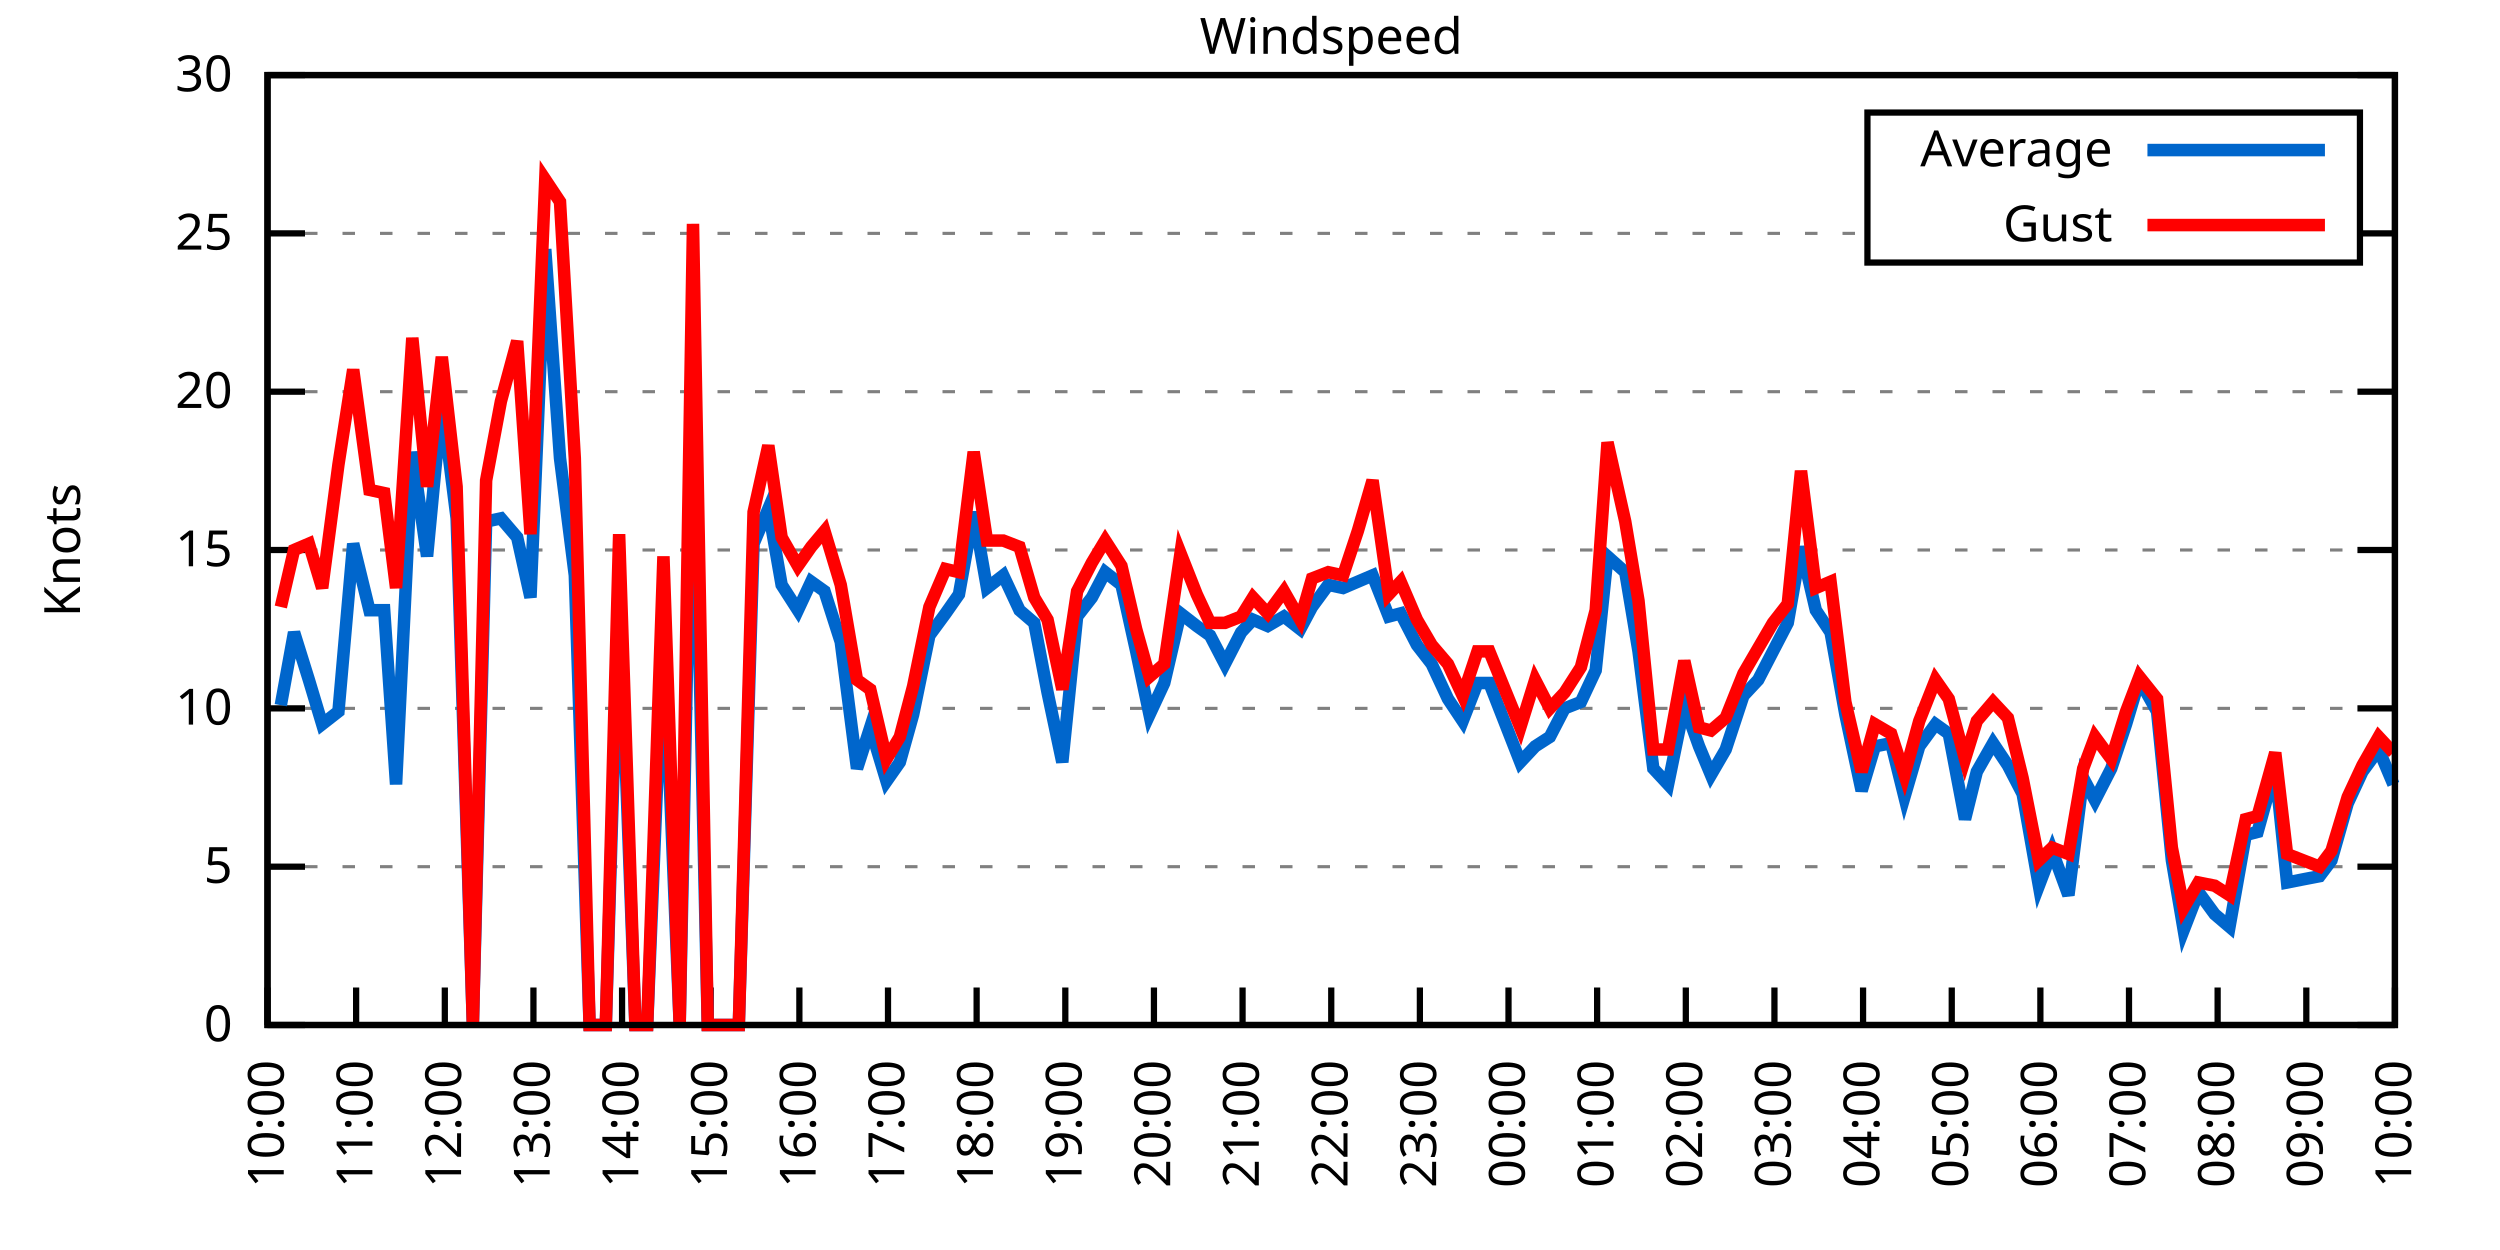
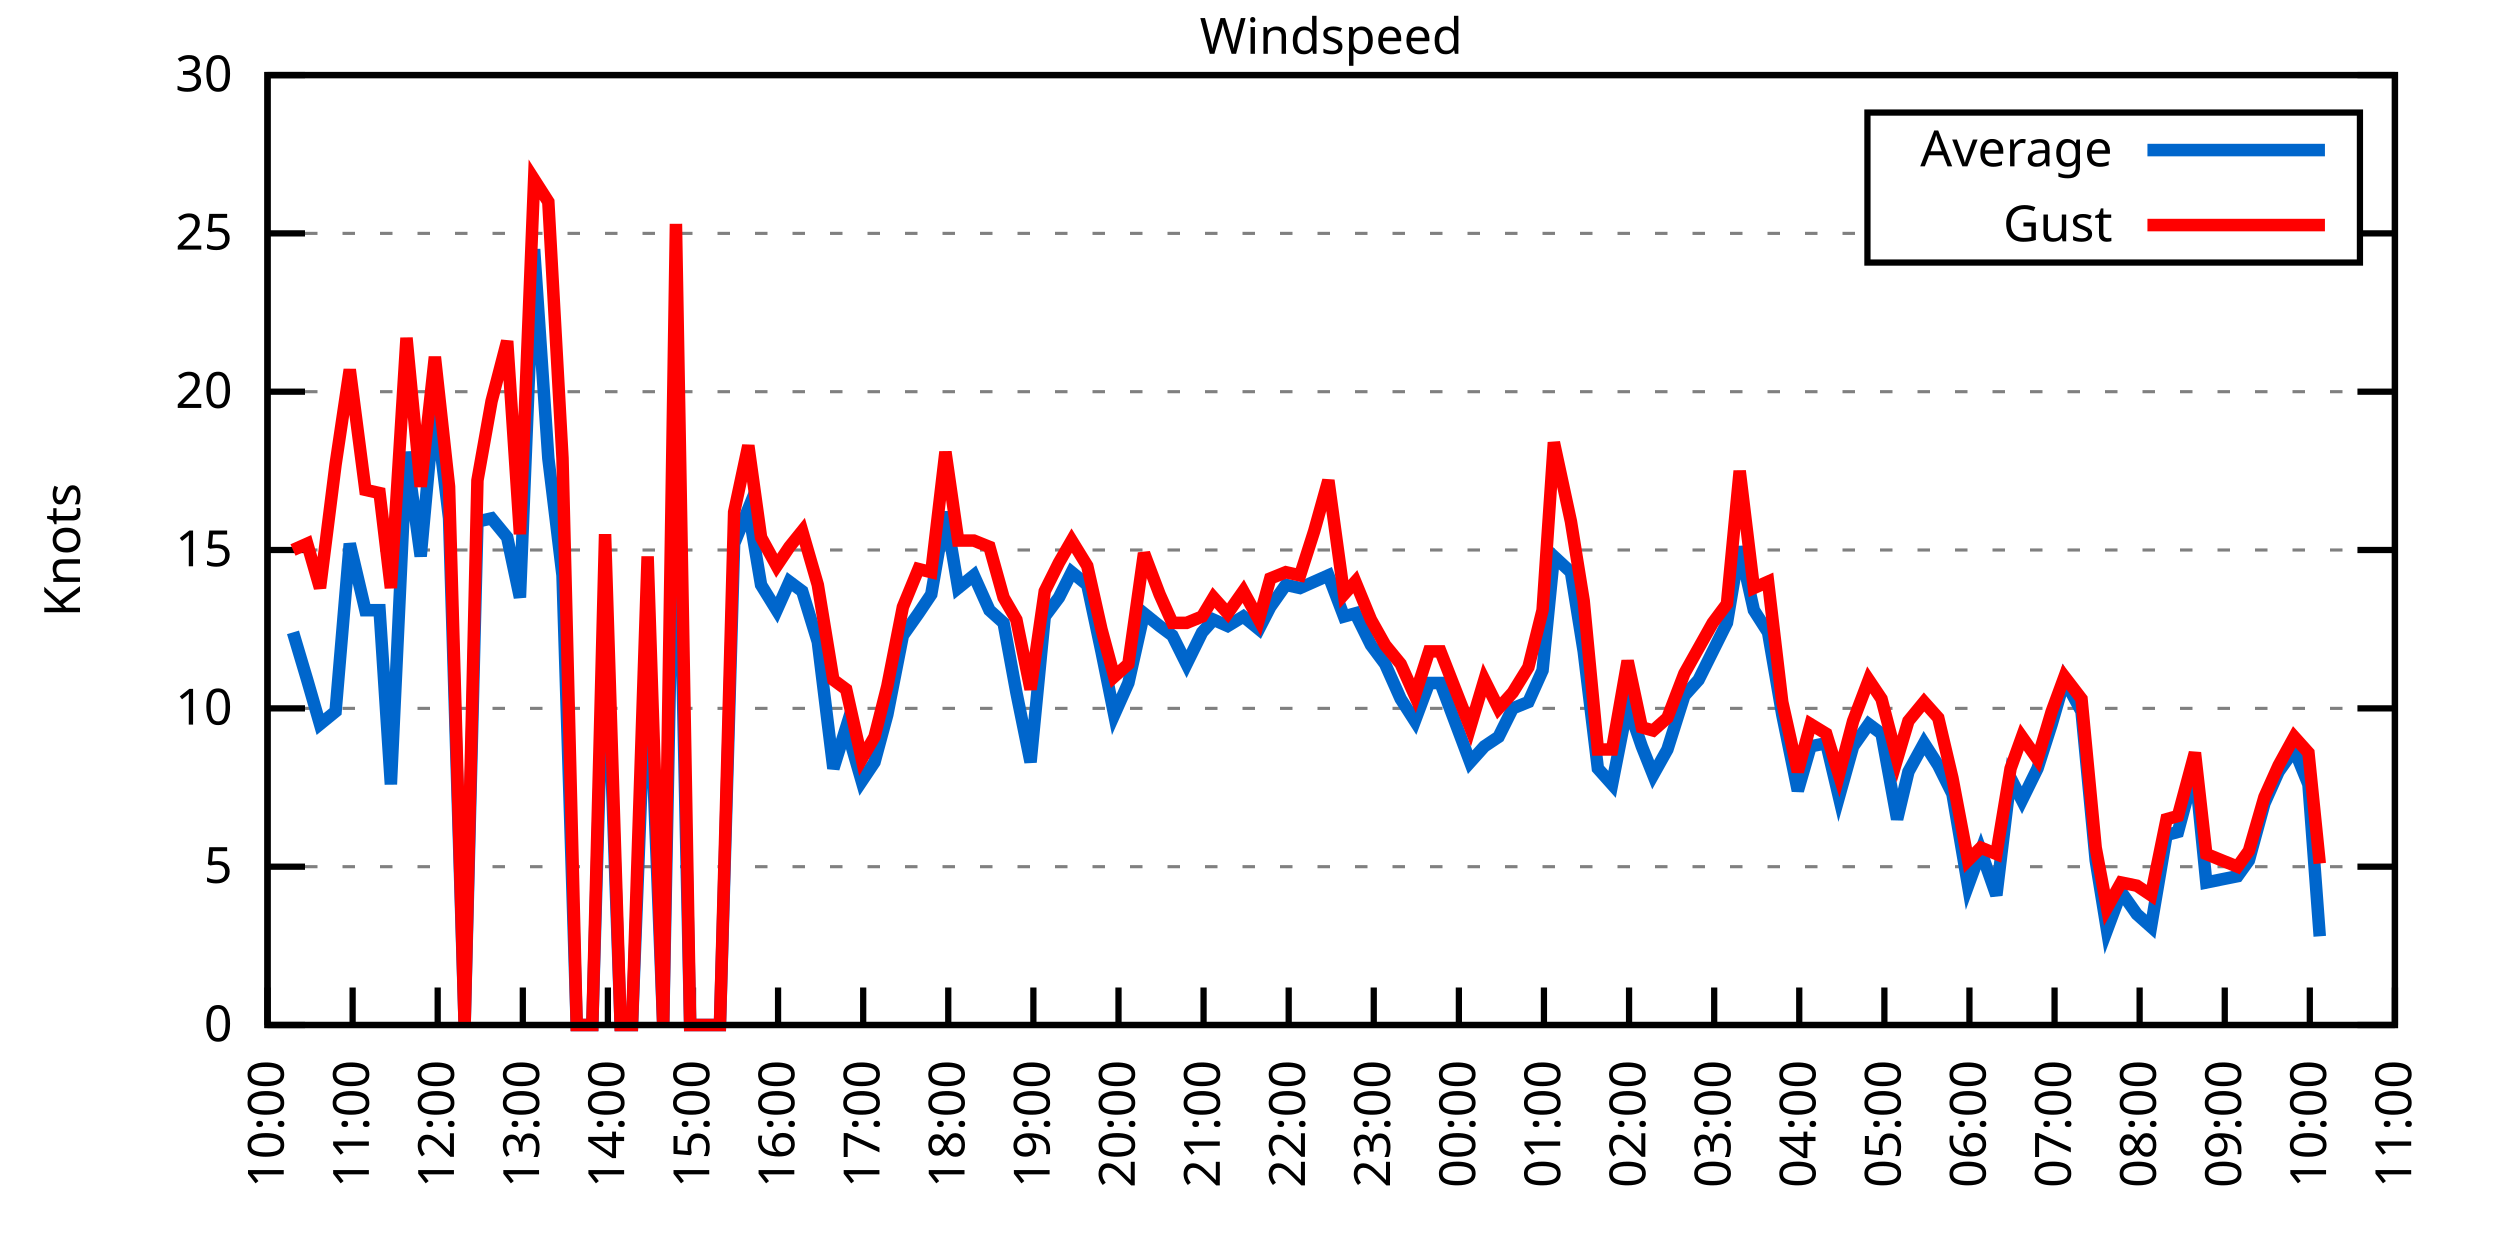
<svg xmlns="http://www.w3.org/2000/svg" xmlns:xlink="http://www.w3.org/1999/xlink" width="400" height="200" viewBox="0 0 400 200">
  <g id="gnuplot_canvas">
    <rect x="0" y="0" width="400" height="200" fill="none" />
    <defs>
      <circle id="gpDot" r="0.5" stroke-width="0.5" stroke="currentColor" />
      <path id="gpPt0" stroke-width="0.333" stroke="currentColor" d="M-1,0 h2 M0,-1 v2" />
      <path id="gpPt1" stroke-width="0.333" stroke="currentColor" d="M-1,-1 L1,1 M1,-1 L-1,1" />
      <path id="gpPt2" stroke-width="0.333" stroke="currentColor" d="M-1,0 L1,0 M0,-1 L0,1 M-1,-1 L1,1 M-1,1 L1,-1" />
      <rect id="gpPt3" stroke-width="0.333" stroke="currentColor" x="-1" y="-1" width="2" height="2" />
      <rect id="gpPt4" stroke-width="0.333" stroke="currentColor" fill="currentColor" x="-1" y="-1" width="2" height="2" />
      <circle id="gpPt5" stroke-width="0.333" stroke="currentColor" cx="0" cy="0" r="1" />
      <use xlink:href="#gpPt5" id="gpPt6" fill="currentColor" stroke="none" />
      <path id="gpPt7" stroke-width="0.333" stroke="currentColor" d="M0,-1.33 L-1.33,0.67 L1.33,0.67 z" />
      <use xlink:href="#gpPt7" id="gpPt8" fill="currentColor" stroke="none" />
      <use xlink:href="#gpPt7" id="gpPt9" stroke="currentColor" transform="rotate(180)" />
      <use xlink:href="#gpPt9" id="gpPt10" fill="currentColor" stroke="none" />
      <use xlink:href="#gpPt3" id="gpPt11" stroke="currentColor" transform="rotate(45)" />
      <use xlink:href="#gpPt11" id="gpPt12" fill="currentColor" stroke="none" />
      <path id="gpPt13" stroke-width="0.333" stroke="currentColor" d="M0,1.330 L1.265,0.411 L0.782,-1.067 L-0.782,-1.076 L-1.265,0.411 z" />
      <use xlink:href="#gpPt13" id="gpPt14" fill="currentColor" stroke="none" />
      <filter id="textbox" filterUnits="objectBoundingBox" x="0" y="0" height="1" width="1">
        <feFlood flood-color="white" flood-opacity="1" result="bgnd" />
        <feComposite in="SourceGraphic" in2="bgnd" operator="atop" />
      </filter>
      <filter id="greybox" filterUnits="objectBoundingBox" x="0" y="0" height="1" width="1">
        <feFlood flood-color="lightgrey" flood-opacity="1" result="grey" />
        <feComposite in="SourceGraphic" in2="grey" operator="atop" />
      </filter>
    </defs>
    <g fill="none" color="white" stroke="currentColor" stroke-width="1.00" stroke-linecap="butt" stroke-linejoin="miter">
</g>
    <g fill="none" color="black" stroke="currentColor" stroke-width="1.00" stroke-linecap="butt" stroke-linejoin="miter">
      <g stroke="none" shape-rendering="crispEdges">
        <polygon fill="rgb(255, 255, 255)" points="42.80,164.00 383.18,164.00 383.18,12.02 42.80,12.02 " />
      </g>
    </g>
    <g fill="none" color="black" stroke="currentColor" stroke-width="1.00" stroke-linecap="butt" stroke-linejoin="miter">
</g>
    <g fill="none" color="black" stroke="black" stroke-width="0.50" stroke-linecap="butt" stroke-linejoin="miter">
</g>
    <g fill="none" color="gray" stroke="currentColor" stroke-width="0.50" stroke-linecap="butt" stroke-linejoin="miter">
      <path stroke="gray" stroke-dasharray="2,4" class="gridline" d="M42.80,164.00 L383.19,164.00  " />
    </g>
    <g fill="none" color="gray" stroke="gray" stroke-width="1.00" stroke-linecap="butt" stroke-linejoin="miter">
</g>
    <g fill="none" color="black" stroke="currentColor" stroke-width="1.00" stroke-linecap="butt" stroke-linejoin="miter">
      <path stroke="black" d="M42.80,164.00 L48.80,164.00 M383.19,164.00 L377.19,164.00  " />
      <g transform="translate(37.20,166.60)" stroke="none" fill="black" font-family="Sans" font-size="8.00" text-anchor="end">
        <text>
          <tspan font-family="Sans"> 0</tspan>
        </text>
      </g>
    </g>
    <g fill="none" color="black" stroke="currentColor" stroke-width="1.00" stroke-linecap="butt" stroke-linejoin="miter">
</g>
    <g fill="none" color="black" stroke="black" stroke-width="0.50" stroke-linecap="butt" stroke-linejoin="miter">
</g>
    <g fill="none" color="gray" stroke="currentColor" stroke-width="0.50" stroke-linecap="butt" stroke-linejoin="miter">
      <path stroke="gray" stroke-dasharray="2,4" class="gridline" d="M42.80,138.67 L383.19,138.67  " />
    </g>
    <g fill="none" color="gray" stroke="gray" stroke-width="1.00" stroke-linecap="butt" stroke-linejoin="miter">
</g>
    <g fill="none" color="black" stroke="currentColor" stroke-width="1.00" stroke-linecap="butt" stroke-linejoin="miter">
      <path stroke="black" d="M42.80,138.67 L48.80,138.67 M383.19,138.67 L377.19,138.67  " />
      <g transform="translate(37.20,141.27)" stroke="none" fill="black" font-family="Sans" font-size="8.00" text-anchor="end">
        <text>
          <tspan font-family="Sans"> 5</tspan>
        </text>
      </g>
    </g>
    <g fill="none" color="black" stroke="currentColor" stroke-width="1.00" stroke-linecap="butt" stroke-linejoin="miter">
</g>
    <g fill="none" color="black" stroke="black" stroke-width="0.50" stroke-linecap="butt" stroke-linejoin="miter">
</g>
    <g fill="none" color="gray" stroke="currentColor" stroke-width="0.50" stroke-linecap="butt" stroke-linejoin="miter">
      <path stroke="gray" stroke-dasharray="2,4" class="gridline" d="M42.80,113.34 L383.19,113.34  " />
    </g>
    <g fill="none" color="gray" stroke="gray" stroke-width="1.00" stroke-linecap="butt" stroke-linejoin="miter">
</g>
    <g fill="none" color="black" stroke="currentColor" stroke-width="1.00" stroke-linecap="butt" stroke-linejoin="miter">
      <path stroke="black" d="M42.80,113.34 L48.80,113.34 M383.19,113.34 L377.19,113.34  " />
      <g transform="translate(37.20,115.94)" stroke="none" fill="black" font-family="Sans" font-size="8.00" text-anchor="end">
        <text>
          <tspan font-family="Sans"> 10</tspan>
        </text>
      </g>
    </g>
    <g fill="none" color="black" stroke="currentColor" stroke-width="1.00" stroke-linecap="butt" stroke-linejoin="miter">
</g>
    <g fill="none" color="black" stroke="black" stroke-width="0.50" stroke-linecap="butt" stroke-linejoin="miter">
</g>
    <g fill="none" color="gray" stroke="currentColor" stroke-width="0.50" stroke-linecap="butt" stroke-linejoin="miter">
      <path stroke="gray" stroke-dasharray="2,4" class="gridline" d="M42.80,88.00 L383.19,88.00  " />
    </g>
    <g fill="none" color="gray" stroke="gray" stroke-width="1.00" stroke-linecap="butt" stroke-linejoin="miter">
</g>
    <g fill="none" color="black" stroke="currentColor" stroke-width="1.00" stroke-linecap="butt" stroke-linejoin="miter">
      <path stroke="black" d="M42.80,88.00 L48.80,88.00 M383.19,88.00 L377.19,88.00  " />
      <g transform="translate(37.20,90.60)" stroke="none" fill="black" font-family="Sans" font-size="8.00" text-anchor="end">
        <text>
          <tspan font-family="Sans"> 15</tspan>
        </text>
      </g>
    </g>
    <g fill="none" color="black" stroke="currentColor" stroke-width="1.00" stroke-linecap="butt" stroke-linejoin="miter">
</g>
    <g fill="none" color="black" stroke="black" stroke-width="0.50" stroke-linecap="butt" stroke-linejoin="miter">
</g>
    <g fill="none" color="gray" stroke="currentColor" stroke-width="0.50" stroke-linecap="butt" stroke-linejoin="miter">
      <path stroke="gray" stroke-dasharray="2,4" class="gridline" d="M42.80,62.67 L383.19,62.67  " />
    </g>
    <g fill="none" color="gray" stroke="gray" stroke-width="1.00" stroke-linecap="butt" stroke-linejoin="miter">
</g>
    <g fill="none" color="black" stroke="currentColor" stroke-width="1.00" stroke-linecap="butt" stroke-linejoin="miter">
      <path stroke="black" d="M42.80,62.67 L48.80,62.67 M383.19,62.67 L377.19,62.67  " />
      <g transform="translate(37.20,65.27)" stroke="none" fill="black" font-family="Sans" font-size="8.00" text-anchor="end">
        <text>
          <tspan font-family="Sans"> 20</tspan>
        </text>
      </g>
    </g>
    <g fill="none" color="black" stroke="currentColor" stroke-width="1.00" stroke-linecap="butt" stroke-linejoin="miter">
</g>
    <g fill="none" color="black" stroke="black" stroke-width="0.50" stroke-linecap="butt" stroke-linejoin="miter">
</g>
    <g fill="none" color="gray" stroke="currentColor" stroke-width="0.50" stroke-linecap="butt" stroke-linejoin="miter">
      <path stroke="gray" stroke-dasharray="2,4" class="gridline" d="M42.80,37.34 L298.79,37.34 M377.59,37.34 L383.19,37.34  " />
    </g>
    <g fill="none" color="gray" stroke="gray" stroke-width="1.00" stroke-linecap="butt" stroke-linejoin="miter">
</g>
    <g fill="none" color="black" stroke="currentColor" stroke-width="1.00" stroke-linecap="butt" stroke-linejoin="miter">
      <path stroke="black" d="M42.80,37.34 L48.80,37.34 M383.19,37.34 L377.19,37.34  " />
      <g transform="translate(37.20,39.94)" stroke="none" fill="black" font-family="Sans" font-size="8.00" text-anchor="end">
        <text>
          <tspan font-family="Sans"> 25</tspan>
        </text>
      </g>
    </g>
    <g fill="none" color="black" stroke="currentColor" stroke-width="1.00" stroke-linecap="butt" stroke-linejoin="miter">
</g>
    <g fill="none" color="black" stroke="black" stroke-width="0.50" stroke-linecap="butt" stroke-linejoin="miter">
</g>
    <g fill="none" color="gray" stroke="currentColor" stroke-width="0.50" stroke-linecap="butt" stroke-linejoin="miter">
      <path stroke="gray" stroke-dasharray="2,4" class="gridline" d="M42.80,12.01 L383.19,12.01  " />
    </g>
    <g fill="none" color="gray" stroke="gray" stroke-width="1.00" stroke-linecap="butt" stroke-linejoin="miter">
</g>
    <g fill="none" color="black" stroke="currentColor" stroke-width="1.00" stroke-linecap="butt" stroke-linejoin="miter">
      <path stroke="black" d="M42.80,12.01 L48.80,12.01 M383.19,12.01 L377.19,12.01  " />
      <g transform="translate(37.20,14.61)" stroke="none" fill="black" font-family="Sans" font-size="8.00" text-anchor="end">
        <text>
          <tspan font-family="Sans"> 30</tspan>
        </text>
      </g>
    </g>
    <g fill="none" color="black" stroke="currentColor" stroke-width="1.00" stroke-linecap="butt" stroke-linejoin="miter">
      <path stroke="black" d="M42.80,164.00 L42.80,158.00  " />
      <g transform="translate(45.40,169.60) rotate(270.00)" stroke="none" fill="black" font-family="Sans" font-size="8.00" text-anchor="end">
        <text>
          <tspan font-family="Sans">10:00</tspan>
        </text>
      </g>
    </g>
    <g fill="none" color="black" stroke="currentColor" stroke-width="1.00" stroke-linecap="butt" stroke-linejoin="miter">
-       <path stroke="black" d="M56.98,164.00 L56.98,158.00  " />
-       <g transform="translate(59.58,169.60) rotate(270.00)" stroke="none" fill="black" font-family="Sans" font-size="8.00" text-anchor="end">
+       <path stroke="black" d="M56.42,164.00 L56.42,158.00  " />
+       <g transform="translate(59.02,169.60) rotate(270.00)" stroke="none" fill="black" font-family="Sans" font-size="8.00" text-anchor="end">
        <text>
          <tspan font-family="Sans">11:00</tspan>
        </text>
      </g>
    </g>
    <g fill="none" color="black" stroke="currentColor" stroke-width="1.00" stroke-linecap="butt" stroke-linejoin="miter">
-       <path stroke="black" d="M71.17,164.00 L71.17,158.00  " />
-       <g transform="translate(73.77,169.60) rotate(270.00)" stroke="none" fill="black" font-family="Sans" font-size="8.00" text-anchor="end">
+       <path stroke="black" d="M70.03,164.00 L70.03,158.00  " />
+       <g transform="translate(72.63,169.60) rotate(270.00)" stroke="none" fill="black" font-family="Sans" font-size="8.00" text-anchor="end">
        <text>
          <tspan font-family="Sans">12:00</tspan>
        </text>
      </g>
    </g>
    <g fill="none" color="black" stroke="currentColor" stroke-width="1.00" stroke-linecap="butt" stroke-linejoin="miter">
-       <path stroke="black" d="M85.35,164.00 L85.35,158.00  " />
-       <g transform="translate(87.95,169.60) rotate(270.00)" stroke="none" fill="black" font-family="Sans" font-size="8.00" text-anchor="end">
+       <path stroke="black" d="M83.65,164.00 L83.65,158.00  " />
+       <g transform="translate(86.25,169.60) rotate(270.00)" stroke="none" fill="black" font-family="Sans" font-size="8.00" text-anchor="end">
        <text>
          <tspan font-family="Sans">13:00</tspan>
        </text>
      </g>
    </g>
    <g fill="none" color="black" stroke="currentColor" stroke-width="1.00" stroke-linecap="butt" stroke-linejoin="miter">
-       <path stroke="black" d="M99.53,164.00 L99.53,158.00  " />
-       <g transform="translate(102.13,169.60) rotate(270.00)" stroke="none" fill="black" font-family="Sans" font-size="8.00" text-anchor="end">
+       <path stroke="black" d="M97.26,164.00 L97.26,158.00  " />
+       <g transform="translate(99.86,169.60) rotate(270.00)" stroke="none" fill="black" font-family="Sans" font-size="8.00" text-anchor="end">
        <text>
          <tspan font-family="Sans">14:00</tspan>
        </text>
      </g>
    </g>
    <g fill="none" color="black" stroke="currentColor" stroke-width="1.00" stroke-linecap="butt" stroke-linejoin="miter">
-       <path stroke="black" d="M113.71,164.00 L113.71,158.00  " />
-       <g transform="translate(116.31,169.60) rotate(270.00)" stroke="none" fill="black" font-family="Sans" font-size="8.00" text-anchor="end">
+       <path stroke="black" d="M110.88,164.00 L110.88,158.00  " />
+       <g transform="translate(113.48,169.60) rotate(270.00)" stroke="none" fill="black" font-family="Sans" font-size="8.00" text-anchor="end">
        <text>
          <tspan font-family="Sans">15:00</tspan>
        </text>
      </g>
    </g>
    <g fill="none" color="black" stroke="currentColor" stroke-width="1.00" stroke-linecap="butt" stroke-linejoin="miter">
-       <path stroke="black" d="M127.90,164.00 L127.90,158.00  " />
-       <g transform="translate(130.50,169.60) rotate(270.00)" stroke="none" fill="black" font-family="Sans" font-size="8.00" text-anchor="end">
+       <path stroke="black" d="M124.49,164.00 L124.49,158.00  " />
+       <g transform="translate(127.09,169.60) rotate(270.00)" stroke="none" fill="black" font-family="Sans" font-size="8.00" text-anchor="end">
        <text>
          <tspan font-family="Sans">16:00</tspan>
        </text>
      </g>
    </g>
    <g fill="none" color="black" stroke="currentColor" stroke-width="1.00" stroke-linecap="butt" stroke-linejoin="miter">
-       <path stroke="black" d="M142.08,164.00 L142.08,158.00  " />
-       <g transform="translate(144.68,169.60) rotate(270.00)" stroke="none" fill="black" font-family="Sans" font-size="8.00" text-anchor="end">
+       <path stroke="black" d="M138.11,164.00 L138.11,158.00  " />
+       <g transform="translate(140.71,169.60) rotate(270.00)" stroke="none" fill="black" font-family="Sans" font-size="8.00" text-anchor="end">
        <text>
          <tspan font-family="Sans">17:00</tspan>
        </text>
      </g>
    </g>
    <g fill="none" color="black" stroke="currentColor" stroke-width="1.00" stroke-linecap="butt" stroke-linejoin="miter">
-       <path stroke="black" d="M156.26,164.00 L156.26,158.00  " />
-       <g transform="translate(158.86,169.60) rotate(270.00)" stroke="none" fill="black" font-family="Sans" font-size="8.00" text-anchor="end">
+       <path stroke="black" d="M151.72,164.00 L151.72,158.00  " />
+       <g transform="translate(154.32,169.60) rotate(270.00)" stroke="none" fill="black" font-family="Sans" font-size="8.00" text-anchor="end">
        <text>
          <tspan font-family="Sans">18:00</tspan>
        </text>
      </g>
    </g>
    <g fill="none" color="black" stroke="currentColor" stroke-width="1.00" stroke-linecap="butt" stroke-linejoin="miter">
-       <path stroke="black" d="M170.45,164.00 L170.45,158.00  " />
-       <g transform="translate(173.05,169.60) rotate(270.00)" stroke="none" fill="black" font-family="Sans" font-size="8.00" text-anchor="end">
+       <path stroke="black" d="M165.34,164.00 L165.34,158.00  " />
+       <g transform="translate(167.94,169.60) rotate(270.00)" stroke="none" fill="black" font-family="Sans" font-size="8.00" text-anchor="end">
        <text>
          <tspan font-family="Sans">19:00</tspan>
        </text>
      </g>
    </g>
    <g fill="none" color="black" stroke="currentColor" stroke-width="1.00" stroke-linecap="butt" stroke-linejoin="miter">
-       <path stroke="black" d="M184.63,164.00 L184.63,158.00  " />
-       <g transform="translate(187.23,169.60) rotate(270.00)" stroke="none" fill="black" font-family="Sans" font-size="8.00" text-anchor="end">
+       <path stroke="black" d="M178.96,164.00 L178.96,158.00  " />
+       <g transform="translate(181.56,169.60) rotate(270.00)" stroke="none" fill="black" font-family="Sans" font-size="8.00" text-anchor="end">
        <text>
          <tspan font-family="Sans">20:00</tspan>
        </text>
      </g>
    </g>
    <g fill="none" color="black" stroke="currentColor" stroke-width="1.00" stroke-linecap="butt" stroke-linejoin="miter">
-       <path stroke="black" d="M198.81,164.00 L198.81,158.00  " />
-       <g transform="translate(201.41,169.60) rotate(270.00)" stroke="none" fill="black" font-family="Sans" font-size="8.00" text-anchor="end">
+       <path stroke="black" d="M192.57,164.00 L192.57,158.00  " />
+       <g transform="translate(195.17,169.60) rotate(270.00)" stroke="none" fill="black" font-family="Sans" font-size="8.00" text-anchor="end">
        <text>
          <tspan font-family="Sans">21:00</tspan>
        </text>
      </g>
    </g>
    <g fill="none" color="black" stroke="currentColor" stroke-width="1.00" stroke-linecap="butt" stroke-linejoin="miter">
-       <path stroke="black" d="M213.00,164.00 L213.00,158.00  " />
-       <g transform="translate(215.60,169.60) rotate(270.00)" stroke="none" fill="black" font-family="Sans" font-size="8.00" text-anchor="end">
+       <path stroke="black" d="M206.19,164.00 L206.19,158.00  " />
+       <g transform="translate(208.79,169.60) rotate(270.00)" stroke="none" fill="black" font-family="Sans" font-size="8.00" text-anchor="end">
        <text>
          <tspan font-family="Sans">22:00</tspan>
        </text>
      </g>
    </g>
    <g fill="none" color="black" stroke="currentColor" stroke-width="1.00" stroke-linecap="butt" stroke-linejoin="miter">
-       <path stroke="black" d="M227.18,164.00 L227.18,158.00  " />
-       <g transform="translate(229.78,169.60) rotate(270.00)" stroke="none" fill="black" font-family="Sans" font-size="8.00" text-anchor="end">
+       <path stroke="black" d="M219.80,164.00 L219.80,158.00  " />
+       <g transform="translate(222.40,169.60) rotate(270.00)" stroke="none" fill="black" font-family="Sans" font-size="8.00" text-anchor="end">
        <text>
          <tspan font-family="Sans">23:00</tspan>
        </text>
      </g>
    </g>
    <g fill="none" color="black" stroke="currentColor" stroke-width="1.00" stroke-linecap="butt" stroke-linejoin="miter">
-       <path stroke="black" d="M241.36,164.00 L241.36,158.00  " />
-       <g transform="translate(243.96,169.60) rotate(270.00)" stroke="none" fill="black" font-family="Sans" font-size="8.00" text-anchor="end">
+       <path stroke="black" d="M233.42,164.00 L233.42,158.00  " />
+       <g transform="translate(236.02,169.60) rotate(270.00)" stroke="none" fill="black" font-family="Sans" font-size="8.00" text-anchor="end">
        <text>
          <tspan font-family="Sans">00:00</tspan>
        </text>
      </g>
    </g>
    <g fill="none" color="black" stroke="currentColor" stroke-width="1.00" stroke-linecap="butt" stroke-linejoin="miter">
-       <path stroke="black" d="M255.54,164.00 L255.54,158.00  " />
-       <g transform="translate(258.14,169.60) rotate(270.00)" stroke="none" fill="black" font-family="Sans" font-size="8.00" text-anchor="end">
+       <path stroke="black" d="M247.03,164.00 L247.03,158.00  " />
+       <g transform="translate(249.63,169.60) rotate(270.00)" stroke="none" fill="black" font-family="Sans" font-size="8.00" text-anchor="end">
        <text>
          <tspan font-family="Sans">01:00</tspan>
        </text>
      </g>
    </g>
    <g fill="none" color="black" stroke="currentColor" stroke-width="1.00" stroke-linecap="butt" stroke-linejoin="miter">
-       <path stroke="black" d="M269.73,164.00 L269.73,158.00  " />
-       <g transform="translate(272.33,169.60) rotate(270.00)" stroke="none" fill="black" font-family="Sans" font-size="8.00" text-anchor="end">
+       <path stroke="black" d="M260.65,164.00 L260.65,158.00  " />
+       <g transform="translate(263.25,169.60) rotate(270.00)" stroke="none" fill="black" font-family="Sans" font-size="8.00" text-anchor="end">
        <text>
          <tspan font-family="Sans">02:00</tspan>
        </text>
      </g>
    </g>
    <g fill="none" color="black" stroke="currentColor" stroke-width="1.00" stroke-linecap="butt" stroke-linejoin="miter">
-       <path stroke="black" d="M283.91,164.00 L283.91,158.00  " />
-       <g transform="translate(286.51,169.60) rotate(270.00)" stroke="none" fill="black" font-family="Sans" font-size="8.00" text-anchor="end">
+       <path stroke="black" d="M274.27,164.00 L274.27,158.00  " />
+       <g transform="translate(276.87,169.60) rotate(270.00)" stroke="none" fill="black" font-family="Sans" font-size="8.00" text-anchor="end">
        <text>
          <tspan font-family="Sans">03:00</tspan>
        </text>
      </g>
    </g>
    <g fill="none" color="black" stroke="currentColor" stroke-width="1.00" stroke-linecap="butt" stroke-linejoin="miter">
-       <path stroke="black" d="M298.09,164.00 L298.09,158.00  " />
-       <g transform="translate(300.69,169.60) rotate(270.00)" stroke="none" fill="black" font-family="Sans" font-size="8.00" text-anchor="end">
+       <path stroke="black" d="M287.88,164.00 L287.88,158.00  " />
+       <g transform="translate(290.48,169.60) rotate(270.00)" stroke="none" fill="black" font-family="Sans" font-size="8.00" text-anchor="end">
        <text>
          <tspan font-family="Sans">04:00</tspan>
        </text>
      </g>
    </g>
    <g fill="none" color="black" stroke="currentColor" stroke-width="1.00" stroke-linecap="butt" stroke-linejoin="miter">
-       <path stroke="black" d="M312.28,164.00 L312.28,158.00  " />
-       <g transform="translate(314.88,169.60) rotate(270.00)" stroke="none" fill="black" font-family="Sans" font-size="8.00" text-anchor="end">
+       <path stroke="black" d="M301.50,164.00 L301.50,158.00  " />
+       <g transform="translate(304.10,169.60) rotate(270.00)" stroke="none" fill="black" font-family="Sans" font-size="8.00" text-anchor="end">
        <text>
          <tspan font-family="Sans">05:00</tspan>
        </text>
      </g>
    </g>
    <g fill="none" color="black" stroke="currentColor" stroke-width="1.00" stroke-linecap="butt" stroke-linejoin="miter">
-       <path stroke="black" d="M326.46,164.00 L326.46,158.00  " />
-       <g transform="translate(329.06,169.60) rotate(270.00)" stroke="none" fill="black" font-family="Sans" font-size="8.00" text-anchor="end">
+       <path stroke="black" d="M315.11,164.00 L315.11,158.00  " />
+       <g transform="translate(317.71,169.60) rotate(270.00)" stroke="none" fill="black" font-family="Sans" font-size="8.00" text-anchor="end">
        <text>
          <tspan font-family="Sans">06:00</tspan>
        </text>
      </g>
    </g>
    <g fill="none" color="black" stroke="currentColor" stroke-width="1.00" stroke-linecap="butt" stroke-linejoin="miter">
-       <path stroke="black" d="M340.64,164.00 L340.64,158.00  " />
-       <g transform="translate(343.24,169.60) rotate(270.00)" stroke="none" fill="black" font-family="Sans" font-size="8.00" text-anchor="end">
+       <path stroke="black" d="M328.73,164.00 L328.73,158.00  " />
+       <g transform="translate(331.33,169.60) rotate(270.00)" stroke="none" fill="black" font-family="Sans" font-size="8.00" text-anchor="end">
        <text>
          <tspan font-family="Sans">07:00</tspan>
        </text>
      </g>
    </g>
    <g fill="none" color="black" stroke="currentColor" stroke-width="1.00" stroke-linecap="butt" stroke-linejoin="miter">
-       <path stroke="black" d="M354.82,164.00 L354.82,158.00  " />
-       <g transform="translate(357.42,169.60) rotate(270.00)" stroke="none" fill="black" font-family="Sans" font-size="8.00" text-anchor="end">
+       <path stroke="black" d="M342.34,164.00 L342.34,158.00  " />
+       <g transform="translate(344.94,169.60) rotate(270.00)" stroke="none" fill="black" font-family="Sans" font-size="8.00" text-anchor="end">
        <text>
          <tspan font-family="Sans">08:00</tspan>
        </text>
      </g>
    </g>
    <g fill="none" color="black" stroke="currentColor" stroke-width="1.00" stroke-linecap="butt" stroke-linejoin="miter">
-       <path stroke="black" d="M369.01,164.00 L369.01,158.00  " />
-       <g transform="translate(371.61,169.60) rotate(270.00)" stroke="none" fill="black" font-family="Sans" font-size="8.00" text-anchor="end">
+       <path stroke="black" d="M355.96,164.00 L355.96,158.00  " />
+       <g transform="translate(358.56,169.60) rotate(270.00)" stroke="none" fill="black" font-family="Sans" font-size="8.00" text-anchor="end">
        <text>
          <tspan font-family="Sans">09:00</tspan>
+         </text>
+       </g>
+     </g>
+     <g fill="none" color="black" stroke="currentColor" stroke-width="1.00" stroke-linecap="butt" stroke-linejoin="miter">
+       <path stroke="black" d="M369.57,164.00 L369.57,158.00  " />
+       <g transform="translate(372.17,169.60) rotate(270.00)" stroke="none" fill="black" font-family="Sans" font-size="8.00" text-anchor="end">
+         <text>
+           <tspan font-family="Sans">10:00</tspan>
        </text>
      </g>
    </g>
    <g fill="none" color="black" stroke="currentColor" stroke-width="1.00" stroke-linecap="butt" stroke-linejoin="miter">
      <path stroke="black" d="M383.19,164.00 L383.19,158.00  " />
      <g transform="translate(385.79,169.60) rotate(270.00)" stroke="none" fill="black" font-family="Sans" font-size="8.00" text-anchor="end">
        <text>
-           <tspan font-family="Sans">10:00</tspan>
+           <tspan font-family="Sans">11:00</tspan>
        </text>
      </g>
    </g>
    <g fill="none" color="black" stroke="currentColor" stroke-width="1.00" stroke-linecap="butt" stroke-linejoin="miter">
</g>
    <g fill="none" color="black" stroke="currentColor" stroke-width="1.00" stroke-linecap="butt" stroke-linejoin="miter">
      <path stroke="black" d="M42.80,12.01 L42.80,164.00 L383.19,164.00 L383.19,12.01 L42.80,12.01 Z  " />
    </g>
    <g fill="none" color="black" stroke="currentColor" stroke-width="1.00" stroke-linecap="butt" stroke-linejoin="miter">
</g>
    <g fill="none" color="black" stroke="currentColor" stroke-width="1.00" stroke-linecap="butt" stroke-linejoin="miter">
      <path stroke="black" d="M298.79,42.01 L298.79,18.01 L377.59,18.01 L377.59,42.01 L298.79,42.01 Z  " />
    </g>
    <g id="Windspeed_plot_1">
      <g fill="none" color="white" stroke="black" stroke-width="2.00" stroke-linecap="butt" stroke-linejoin="miter">
</g>
      <g fill="none" color="black" stroke="currentColor" stroke-width="2.00" stroke-linecap="butt" stroke-linejoin="miter">
        <g transform="translate(337.99,26.61)" stroke="none" fill="black" font-family="Sans" font-size="8.00" text-anchor="end">
          <text>
            <tspan font-family="Sans">Average</tspan>
          </text>
        </g>
      </g>
      <g fill="none" color="black" stroke="currentColor" stroke-width="2.00" stroke-linecap="butt" stroke-linejoin="miter">
-         <path stroke="rgb(  0, 102, 204)" d="M343.59,24.01 L371.99,24.01 M44.93,112.83 L47.05,101.18 L49.42,108.78 L51.55,115.87 L54.15,113.84 L56.51,86.99   L59.11,97.63 L61.47,97.63 L63.37,125.50 L65.97,72.30 L68.33,89.02 L70.69,64.19 L73.06,82.94 L75.66,164.00   L77.78,83.45 L80.15,82.94 L82.75,85.98 L84.88,95.60 L87.24,39.87 L89.60,73.31 L91.97,92.06 L94.33,164.00   L96.93,164.00 L99.06,94.08 L101.66,164.00 L103.55,164.00 L106.15,100.67 L108.75,164.00 L110.88,59.63 L113.24,164.00   L115.84,164.00 L118.21,164.00 L120.57,86.99 L122.93,81.42 L125.06,93.58 L127.66,97.63 L129.79,93.07 L131.92,94.59   L134.52,102.70 L137.12,122.96 L139.24,116.38 L141.84,124.99 L143.97,121.95 L146.10,114.35 L148.70,101.68 L151.30,98.14   L153.43,95.10 L155.79,81.93 L157.92,94.08 L160.52,92.06 L163.12,97.63 L165.48,99.66 L167.61,110.80 L169.97,121.95   L172.34,98.64 L174.70,95.60 L176.83,91.55 L179.43,93.58 L181.79,104.22 L183.92,114.35 L186.28,109.28 L188.88,98.14   L191.48,100.16 L193.61,101.68 L195.98,106.24 L198.58,101.18 L200.47,99.15 L202.83,100.16 L205.43,98.64 L208.03,100.67   L209.92,97.12 L212.52,93.58 L214.89,94.08 L217.25,93.07 L219.61,92.06 L222.21,98.64 L224.10,98.14 L226.71,103.20   L229.07,106.24 L231.67,111.82 L234.03,115.36 L236.40,109.28 L238.29,109.28 L243.25,121.95 L245.62,119.42 L247.98,117.90   L250.34,113.34 L252.94,112.32 L255.31,107.26 L257.20,89.02 L260.04,91.55 L262.16,104.22 L264.53,122.96 L266.89,125.50   L269.49,112.83 L271.85,119.42 L273.75,123.98 L276.11,119.92 L278.95,111.31 L281.31,108.78 L283.67,104.22 L286.04,99.66   L288.16,87.50 L290.53,97.63 L292.89,101.18 L295.26,114.35 L297.86,126.51 L299.98,119.42 L302.58,118.91 L304.71,127.52   L307.08,119.42 L309.68,115.87 L311.80,117.39 L314.40,131.07 L316.29,123.47 L318.89,118.91 L321.26,122.46 L323.62,127.02   L326.22,141.71 L328.35,136.14 L330.95,143.23 L333.31,124.48 L335.20,128.03 L337.80,122.96 L340.17,115.87 L342.30,108.78   L345.13,113.84 L347.50,137.66 L349.39,148.80 L351.75,142.72 L354.35,146.27 L356.72,148.29 L359.32,133.60 L361.21,133.10   L364.04,122.96 L365.93,141.20 L368.53,140.69 L371.13,140.19 L373.03,137.66 L375.63,128.54 L377.99,123.47 L380.59,119.92   L382.95,125.50  " />
+         <path stroke="rgb(  0, 102, 204)" d="M343.59,24.01 L371.99,24.01 M46.88,101.18 L49.15,108.78 L51.20,115.87 L53.69,113.84 L55.96,86.99 L58.46,97.63   L60.73,97.63 L62.54,125.50 L65.04,72.30 L67.31,89.02 L69.58,64.19 L71.85,82.94 L74.34,164.00 L76.39,83.45   L78.65,82.94 L81.15,85.98 L83.19,95.60 L85.46,39.87 L87.73,73.31 L90.00,92.06 L92.27,164.00 L94.77,164.00   L96.81,94.08 L99.30,164.00 L101.12,164.00 L103.62,100.67 L106.11,164.00 L108.15,59.63 L110.42,164.00 L112.92,164.00   L115.19,164.00 L117.46,86.99 L119.73,81.42 L121.77,93.58 L124.27,97.63 L126.31,93.07 L128.35,94.59 L130.85,102.70   L133.34,122.96 L135.39,116.38 L137.88,124.99 L139.92,121.95 L141.97,114.35 L144.46,101.68 L146.96,98.14 L149.00,95.10   L151.27,81.93 L153.31,94.08 L155.81,92.06 L158.31,97.63 L160.57,99.66 L162.62,110.80 L164.89,121.95 L167.16,98.64   L169.43,95.60 L171.47,91.55 L173.96,93.58 L176.23,104.22 L178.28,114.35 L180.54,109.28 L183.04,98.14 L185.54,100.16   L187.58,101.68 L189.85,106.24 L192.34,101.18 L194.16,99.15 L196.43,100.16 L198.93,98.64 L201.42,100.67 L203.24,97.12   L205.73,93.58 L208.00,94.08 L210.27,93.07 L212.54,92.06 L215.04,98.64 L216.85,98.14 L219.35,103.20 L221.62,106.24   L224.11,111.82 L226.38,115.36 L228.65,109.28 L230.47,109.28 L235.23,121.95 L237.50,119.42 L239.77,117.90 L242.04,113.34   L244.54,112.32 L246.81,107.26 L248.62,89.02 L251.35,91.55 L253.39,104.22 L255.66,122.96 L257.93,125.50 L260.42,112.83   L262.69,119.42 L264.51,123.98 L266.78,119.92 L269.50,111.31 L271.77,108.78 L274.04,104.22 L276.31,99.66 L278.35,87.50   L280.62,97.63 L282.89,101.18 L285.16,114.35 L287.65,126.51 L289.70,119.42 L292.19,118.91 L294.23,127.52 L296.50,119.42   L299.00,115.87 L301.04,117.39 L303.54,131.07 L305.35,123.47 L307.85,118.91 L310.12,122.46 L312.39,127.02 L314.89,141.71   L316.93,136.14 L319.42,143.23 L321.69,124.48 L323.51,128.03 L326.00,122.96 L328.27,115.87 L330.32,108.78 L333.04,113.84   L335.31,137.66 L337.12,148.80 L339.39,142.72 L341.89,146.27 L344.16,148.29 L346.65,133.60 L348.47,133.10 L351.19,122.96   L353.01,141.20 L355.50,140.69 L358.00,140.19 L359.82,137.66 L362.31,128.54 L364.58,123.47 L367.08,119.92 L369.35,125.50   L371.16,149.81  " />
      </g>
    </g>
    <g id="Windspeed_plot_2">
      <g fill="none" color="black" stroke="currentColor" stroke-width="2.00" stroke-linecap="butt" stroke-linejoin="miter">
        <g transform="translate(337.99,38.61)" stroke="none" fill="black" font-family="Sans" font-size="8.00" text-anchor="end">
          <text>
            <tspan font-family="Sans">Gust</tspan>
          </text>
        </g>
      </g>
      <g fill="none" color="black" stroke="currentColor" stroke-width="2.00" stroke-linecap="butt" stroke-linejoin="miter">
-         <path stroke="rgb(255,   0,   0)" d="M343.59,36.01 L371.99,36.01 M44.93,97.12 L47.05,88.00 L49.42,86.99 L51.55,94.08 L54.15,74.33 L56.51,59.13   L59.11,78.38 L61.47,78.89 L63.37,94.08 L65.97,54.06 L68.33,77.87 L70.69,57.10 L73.06,77.87 L75.66,164.00   L77.78,76.86 L80.15,64.19 L82.75,54.57 L84.88,85.47 L87.24,28.73 L89.60,32.28 L91.97,73.31 L94.33,164.00   L96.93,164.00 L99.06,85.47 L101.66,164.00 L103.55,164.00 L106.15,89.02 L108.75,164.00 L110.88,35.82 L113.24,164.00   L115.84,164.00 L118.21,164.00 L120.57,81.93 L122.93,71.29 L125.06,85.98 L127.66,90.54 L129.79,87.50 L131.92,84.97   L134.52,93.58 L137.12,108.78 L139.24,110.30 L141.84,121.44 L143.97,117.90 L146.10,109.79 L148.70,97.12 L151.30,91.04   L153.43,91.55 L155.79,72.30 L157.92,86.49 L160.52,86.49 L163.12,87.50 L165.48,95.60 L167.61,99.15 L169.97,110.30   L172.34,94.59 L174.70,90.03 L176.83,86.49 L179.43,90.54 L181.79,100.67 L183.92,108.27 L186.28,106.24 L188.88,88.51   L191.48,95.10 L193.61,99.66 L195.98,99.66 L198.58,98.64 L200.47,95.60 L202.83,98.14 L205.43,94.59 L208.03,99.15   L209.92,92.56 L212.52,91.55 L214.89,92.06 L217.25,84.97 L219.61,76.86 L222.21,95.10 L224.10,93.07 L226.71,99.15   L229.07,103.20 L231.67,106.24 L234.03,111.31 L236.40,104.22 L238.29,104.22 L243.25,116.38 L245.62,108.78 L247.98,113.34   L250.34,110.80 L252.94,106.75 L255.31,97.63 L257.20,70.78 L260.04,83.45 L262.16,96.11 L264.53,119.92 L266.89,119.92   L269.49,105.74 L271.85,116.38 L273.75,116.88 L276.11,114.86 L278.95,107.76 L281.31,103.71 L283.67,99.66 L286.04,96.62   L288.16,75.34 L290.53,94.08 L292.89,93.07 L295.26,112.32 L297.86,123.47 L299.98,115.87 L302.58,117.39 L304.71,123.98   L307.08,115.36 L309.68,108.78 L311.80,111.82 L314.40,121.44 L316.29,115.36 L318.89,112.32 L321.26,114.86 L323.62,124.48   L326.22,137.66 L328.35,135.63 L330.95,136.64 L333.31,122.96 L335.20,117.90 L337.80,121.44 L340.17,113.84 L342.30,108.27   L345.13,111.82 L347.50,135.63 L349.39,145.25 L351.75,141.20 L354.35,141.71 L356.72,143.23 L359.32,131.07 L361.21,130.56   L364.04,120.43 L365.93,136.64 L368.53,137.66 L371.13,138.67 L373.03,136.14 L375.63,127.52 L377.99,122.46 L380.59,117.90   L382.95,120.43  " />
+         <path stroke="rgb(255,   0,   0)" d="M343.59,36.01 L371.99,36.01 M46.88,88.00 L49.15,86.99 L51.20,94.08 L53.69,74.33 L55.96,59.13 L58.46,78.38   L60.73,78.89 L62.54,94.08 L65.04,54.06 L67.31,77.87 L69.58,57.10 L71.85,77.87 L74.34,164.00 L76.39,76.86   L78.65,64.19 L81.15,54.57 L83.19,85.47 L85.46,28.73 L87.73,32.28 L90.00,73.31 L92.27,164.00 L94.77,164.00   L96.81,85.47 L99.30,164.00 L101.12,164.00 L103.62,89.02 L106.11,164.00 L108.15,35.82 L110.42,164.00 L112.92,164.00   L115.19,164.00 L117.46,81.93 L119.73,71.29 L121.77,85.98 L124.27,90.54 L126.31,87.50 L128.35,84.97 L130.85,93.58   L133.34,108.78 L135.39,110.30 L137.88,121.44 L139.92,117.90 L141.97,109.79 L144.46,97.12 L146.96,91.04 L149.00,91.55   L151.27,72.30 L153.31,86.49 L155.81,86.49 L158.31,87.50 L160.57,95.60 L162.62,99.15 L164.89,110.30 L167.16,94.59   L169.43,90.03 L171.47,86.49 L173.96,90.54 L176.23,100.67 L178.28,108.27 L180.54,106.24 L183.04,88.51 L185.54,95.10   L187.58,99.66 L189.85,99.66 L192.34,98.64 L194.16,95.60 L196.43,98.14 L198.93,94.59 L201.42,99.15 L203.24,92.56   L205.73,91.55 L208.00,92.06 L210.27,84.97 L212.54,76.86 L215.04,95.10 L216.85,93.07 L219.35,99.15 L221.62,103.20   L224.11,106.24 L226.38,111.31 L228.65,104.22 L230.47,104.22 L235.23,116.38 L237.50,108.78 L239.77,113.34 L242.04,110.80   L244.54,106.75 L246.81,97.63 L248.62,70.78 L251.35,83.45 L253.39,96.11 L255.66,119.92 L257.93,119.92 L260.42,105.74   L262.69,116.38 L264.51,116.88 L266.78,114.86 L269.50,107.76 L271.77,103.71 L274.04,99.66 L276.31,96.62 L278.35,75.34   L280.62,94.08 L282.89,93.07 L285.16,112.32 L287.65,123.47 L289.70,115.87 L292.19,117.39 L294.23,123.98 L296.50,115.36   L299.00,108.78 L301.04,111.82 L303.54,121.44 L305.35,115.36 L307.85,112.32 L310.12,114.86 L312.39,124.48 L314.89,137.66   L316.93,135.63 L319.42,136.64 L321.69,122.96 L323.51,117.90 L326.00,121.44 L328.27,113.84 L330.32,108.27 L333.04,111.82   L335.31,135.63 L337.12,145.25 L339.39,141.20 L341.89,141.71 L344.16,143.23 L346.65,131.07 L348.47,130.56 L351.19,120.43   L353.01,136.64 L355.50,137.66 L358.00,138.67 L359.82,136.14 L362.31,127.52 L364.58,122.46 L367.08,117.90 L369.35,120.43   L371.16,138.16  " />
      </g>
    </g>
    <g fill="none" color="black" stroke="currentColor" stroke-width="2.00" stroke-linecap="butt" stroke-linejoin="miter">
</g>
    <g fill="none" color="black" stroke="black" stroke-width="1.00" stroke-linecap="butt" stroke-linejoin="miter">
</g>
    <g fill="none" color="black" stroke="currentColor" stroke-width="1.00" stroke-linecap="butt" stroke-linejoin="miter">
      <path stroke="black" d="M42.80,12.01 L42.80,164.00 L383.19,164.00 L383.19,12.01 L42.80,12.01 Z  " />
      <g transform="translate(12.80,88.01) rotate(270.00)" stroke="none" fill="black" font-family="Sans" font-size="8.00" text-anchor="middle">
        <text>
          <tspan font-family="Sans">Knots</tspan>
        </text>
      </g>
    </g>
    <g fill="none" color="black" stroke="currentColor" stroke-width="1.00" stroke-linecap="butt" stroke-linejoin="miter">
</g>
    <g fill="none" color="black" stroke="currentColor" stroke-width="1.00" stroke-linecap="butt" stroke-linejoin="miter">
      <g transform="translate(212.99,8.61)" stroke="none" fill="black" font-family="Sans" font-size="8.00" text-anchor="middle">
        <text>
          <tspan font-family="Sans">Windspeed</tspan>
        </text>
      </g>
    </g>
    <g fill="none" color="black" stroke="currentColor" stroke-width="1.00" stroke-linecap="butt" stroke-linejoin="miter">
</g>
  </g>
</svg>
